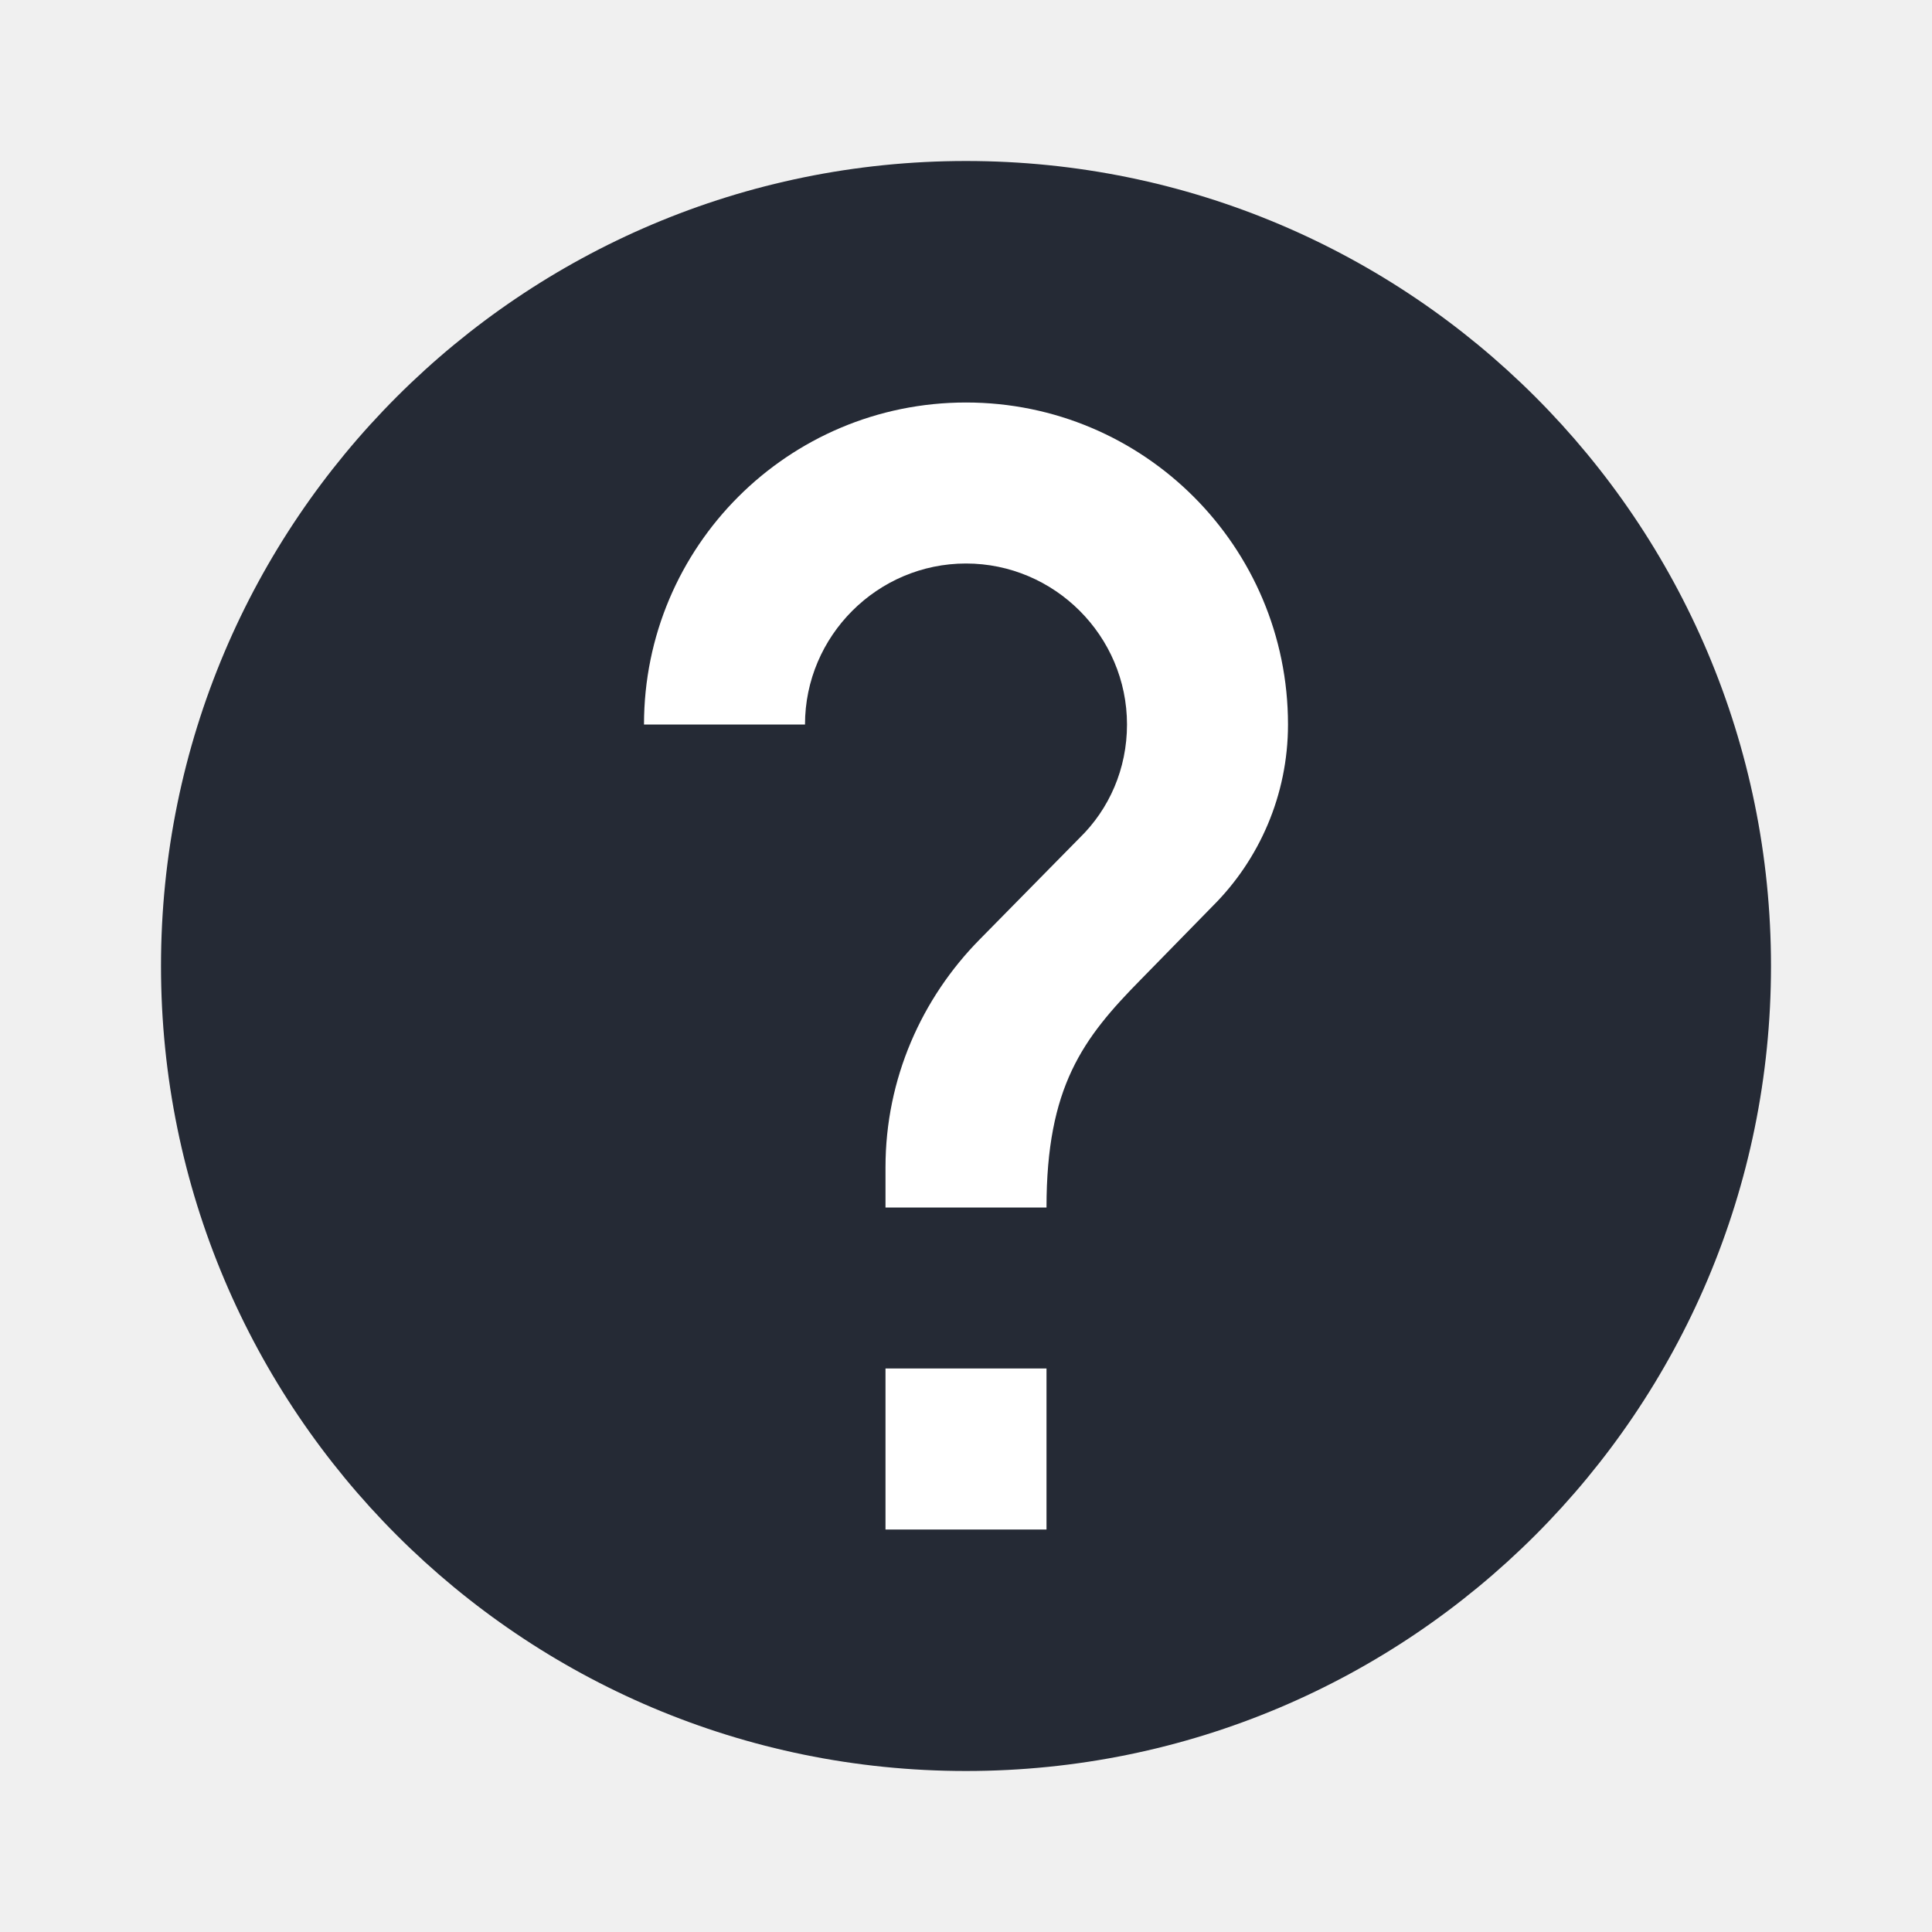
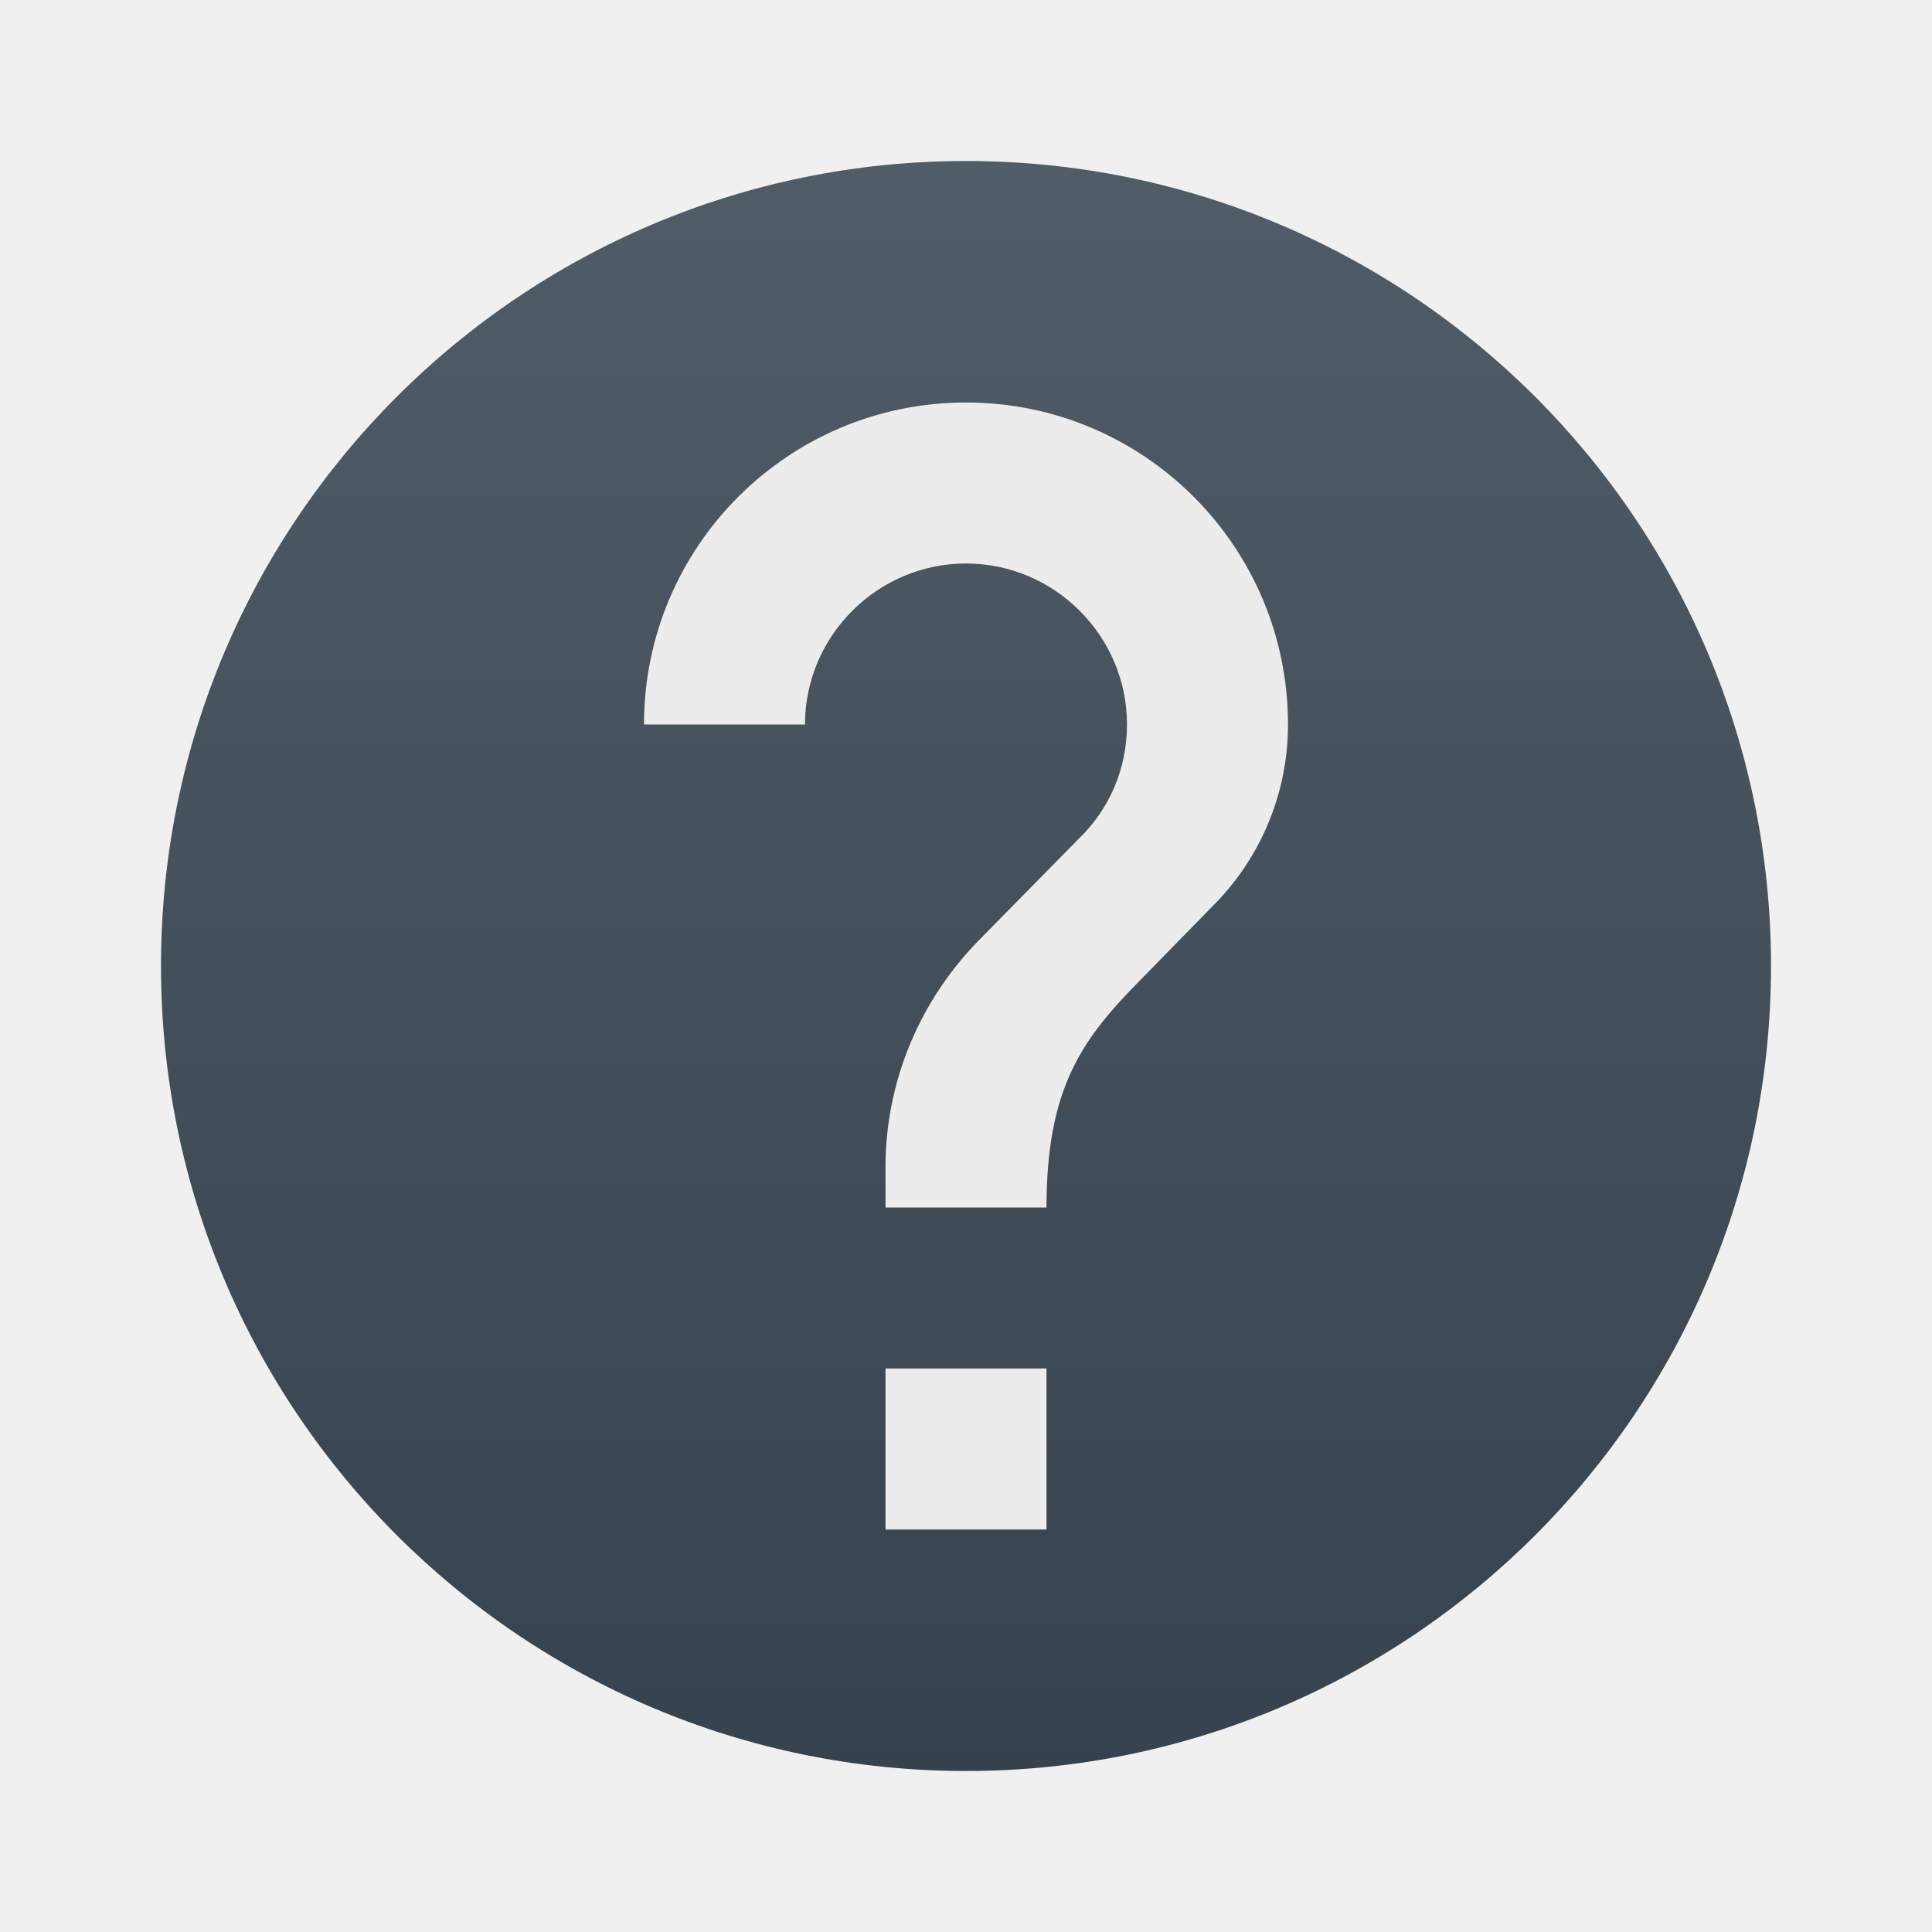
<svg xmlns="http://www.w3.org/2000/svg" width="24" height="24" version="1">
+   <defs>
+     <linearGradient id="carbon" x1="0%" x2="0%" y1="0%" y2="100%">
+       <stop offset="0%" style="stop-color: #525c66; stop-opacity: 1" />
+       <stop offset="100%" style="stop-color: #36424e; stop-opacity: 1" />
+     </linearGradient>
+     <linearGradient id="cyberblue" x1="0%" x2="0%" y1="0%" y2="100%">
+       <stop stop-color="#07B3FF" />
+       <stop offset="1" stop-color="#007DE8" />
+     </linearGradient>
+     <linearGradient id="cyberneon" x1="0%" x2="0%" y1="0%" y2="100%">
+       <stop offset="0" style="stop-color: #0abdc6; stop-opacity: 1" />
+       <stop offset="1" style="stop-color: #ea00d9; stop-opacity: 1" />
+     </linearGradient>
+     <linearGradient id="cyberorange" x1="0%" x2="0%" y1="0%" y2="100%">
+       <stop offset="0%" style="stop-color: #FF9757; stop-opacity: 1" />
+       <stop offset="50%" style="stop-color: #FF6E51; stop-opacity: 1" />
+       <stop offset="100%" style="stop-color: #F5350F; stop-opacity: 1" />
+     </linearGradient>
+     <linearGradient id="cyberturquoise" x1="0%" x2="0%" y1="0%" y2="100%">
+       <stop stop-color="#037164" />
+       <stop offset="1" stop-color="#00AC98" />
+     </linearGradient>
+     <linearGradient id="fitdance" x1="0%" x2="0%" y1="0%" y2="100%">
+       <stop offset="0%" style="stop-color: #1ad6ab; stop-opacity: 1" />
+       <stop offset="100%" style="stop-color: #329db6; stop-opacity: 1" />
+     </linearGradient>
+     <linearGradient id="goldcarbon" x1="0%" x2="0%" y1="0%" y2="100%">
+       <stop offset="1e-07" stop-color="#EDC268" />
+       <stop offset="1" stop-color="#9B7424" />
+     </linearGradient>
+     <linearGradient id="lemon" x1="0%" x2="0%" y1="0%" y2="100%">
+       <stop offset="0.1" stop-color="#6DDB0A" />
+       <stop offset="0.2" stop-color="#61D915" />
+       <stop offset="0.3" stop-color="#55D620" />
+       <stop offset="0.4" stop-color="#49D42B" />
+       <stop offset="0.5" stop-color="#3CD235" />
+       <stop offset="0.6" stop-color="#30CF40" />
+       <stop offset="0.7" stop-color="#24CD4B" />
+       <stop offset="0.8" stop-color="#18CA56" />
+       <stop offset="0.9" stop-color="#0CC861" />
+       <stop offset="1.0" stop-color="#00C66B" />
+     </linearGradient>
+     <linearGradient id="purplecarbon" x1="0%" x2="0%" y1="0%" y2="100%">
+       <stop offset="1e-07" stop-color="#EC57FF" />
+       <stop offset="0.5" stop-color="#C551FF" />
+       <stop offset="1" stop-color="#A90FF5" />
+     </linearGradient>
+     <linearGradient id="redcarbon" x1="0%" x2="0%" y1="0%" y2="100%">
+       <stop offset="0%" style="stop-color: #FF6D57; stop-opacity: 1" />
+       <stop offset="50%" style="stop-color: #FF5160; stop-opacity: 1" />
+       <stop offset="100%" style="stop-color: #F50F22; stop-opacity: 1" />
+     </linearGradient>
+     <linearGradient id="silvercarbon" x1="0%" x2="0%" y1="0%" y2="100%">
+       <stop offset="0%" stop-color="#DFDFDF" />
+       <stop offset="100%" stop-color="#A0A0A0" />
+     </linearGradient>
+     <linearGradient id="ubuntu" x1="0%" x2="0%" y1="0%" y2="100%">
+       <stop offset="1e-07" stop-color="#AD4F8D" />
+       <stop offset="1" stop-color="#6B8CCB" />
+     </linearGradient>
+   </defs>
  <g transform="scale(0.5,0.5)">
-     <circle style="fill:#252a35" cx="24" cy="24" r="20" />
-     <path style="fill:#ffffff" d="m 26,38 -4,0 0,-4 4,0 z m 4.14,-15.5 -1.8,1.84 C 26.9,25.8 26,27 26,30 l -4,0 0,-1 c 0,-2.2 0.9,-4.2 2.34,-5.66 l 2.48,-2.52 C 27.56,20.1 28,19.1 28,18 c 0,-2.2 -1.8,-4 -4,-4 -2.2,0 -4,1.8 -4,4 l -4,0 c 0,-4.42 3.58,-8 8,-8 4.42,0 8,3.58 8,8 0,1.76 -0.72,3.36 -1.86,4.5 z" />
+     <circle fill="url(#carbon)" cx="24" cy="24" r="20" />
+     <path fill="#ececec" d="m 26,38 -4,0 0,-4 4,0 z m 4.14,-15.5 -1.8,1.84 C 26.9,25.8 26,27 26,30 l -4,0 0,-1 c 0,-2.2 0.9,-4.2 2.34,-5.66 l 2.48,-2.52 C 27.56,20.1 28,19.1 28,18 c 0,-2.2 -1.8,-4 -4,-4 -2.2,0 -4,1.8 -4,4 l -4,0 c 0,-4.42 3.58,-8 8,-8 4.42,0 8,3.58 8,8 0,1.76 -0.72,3.36 -1.86,4.5 z" />
  </g>
</svg>
